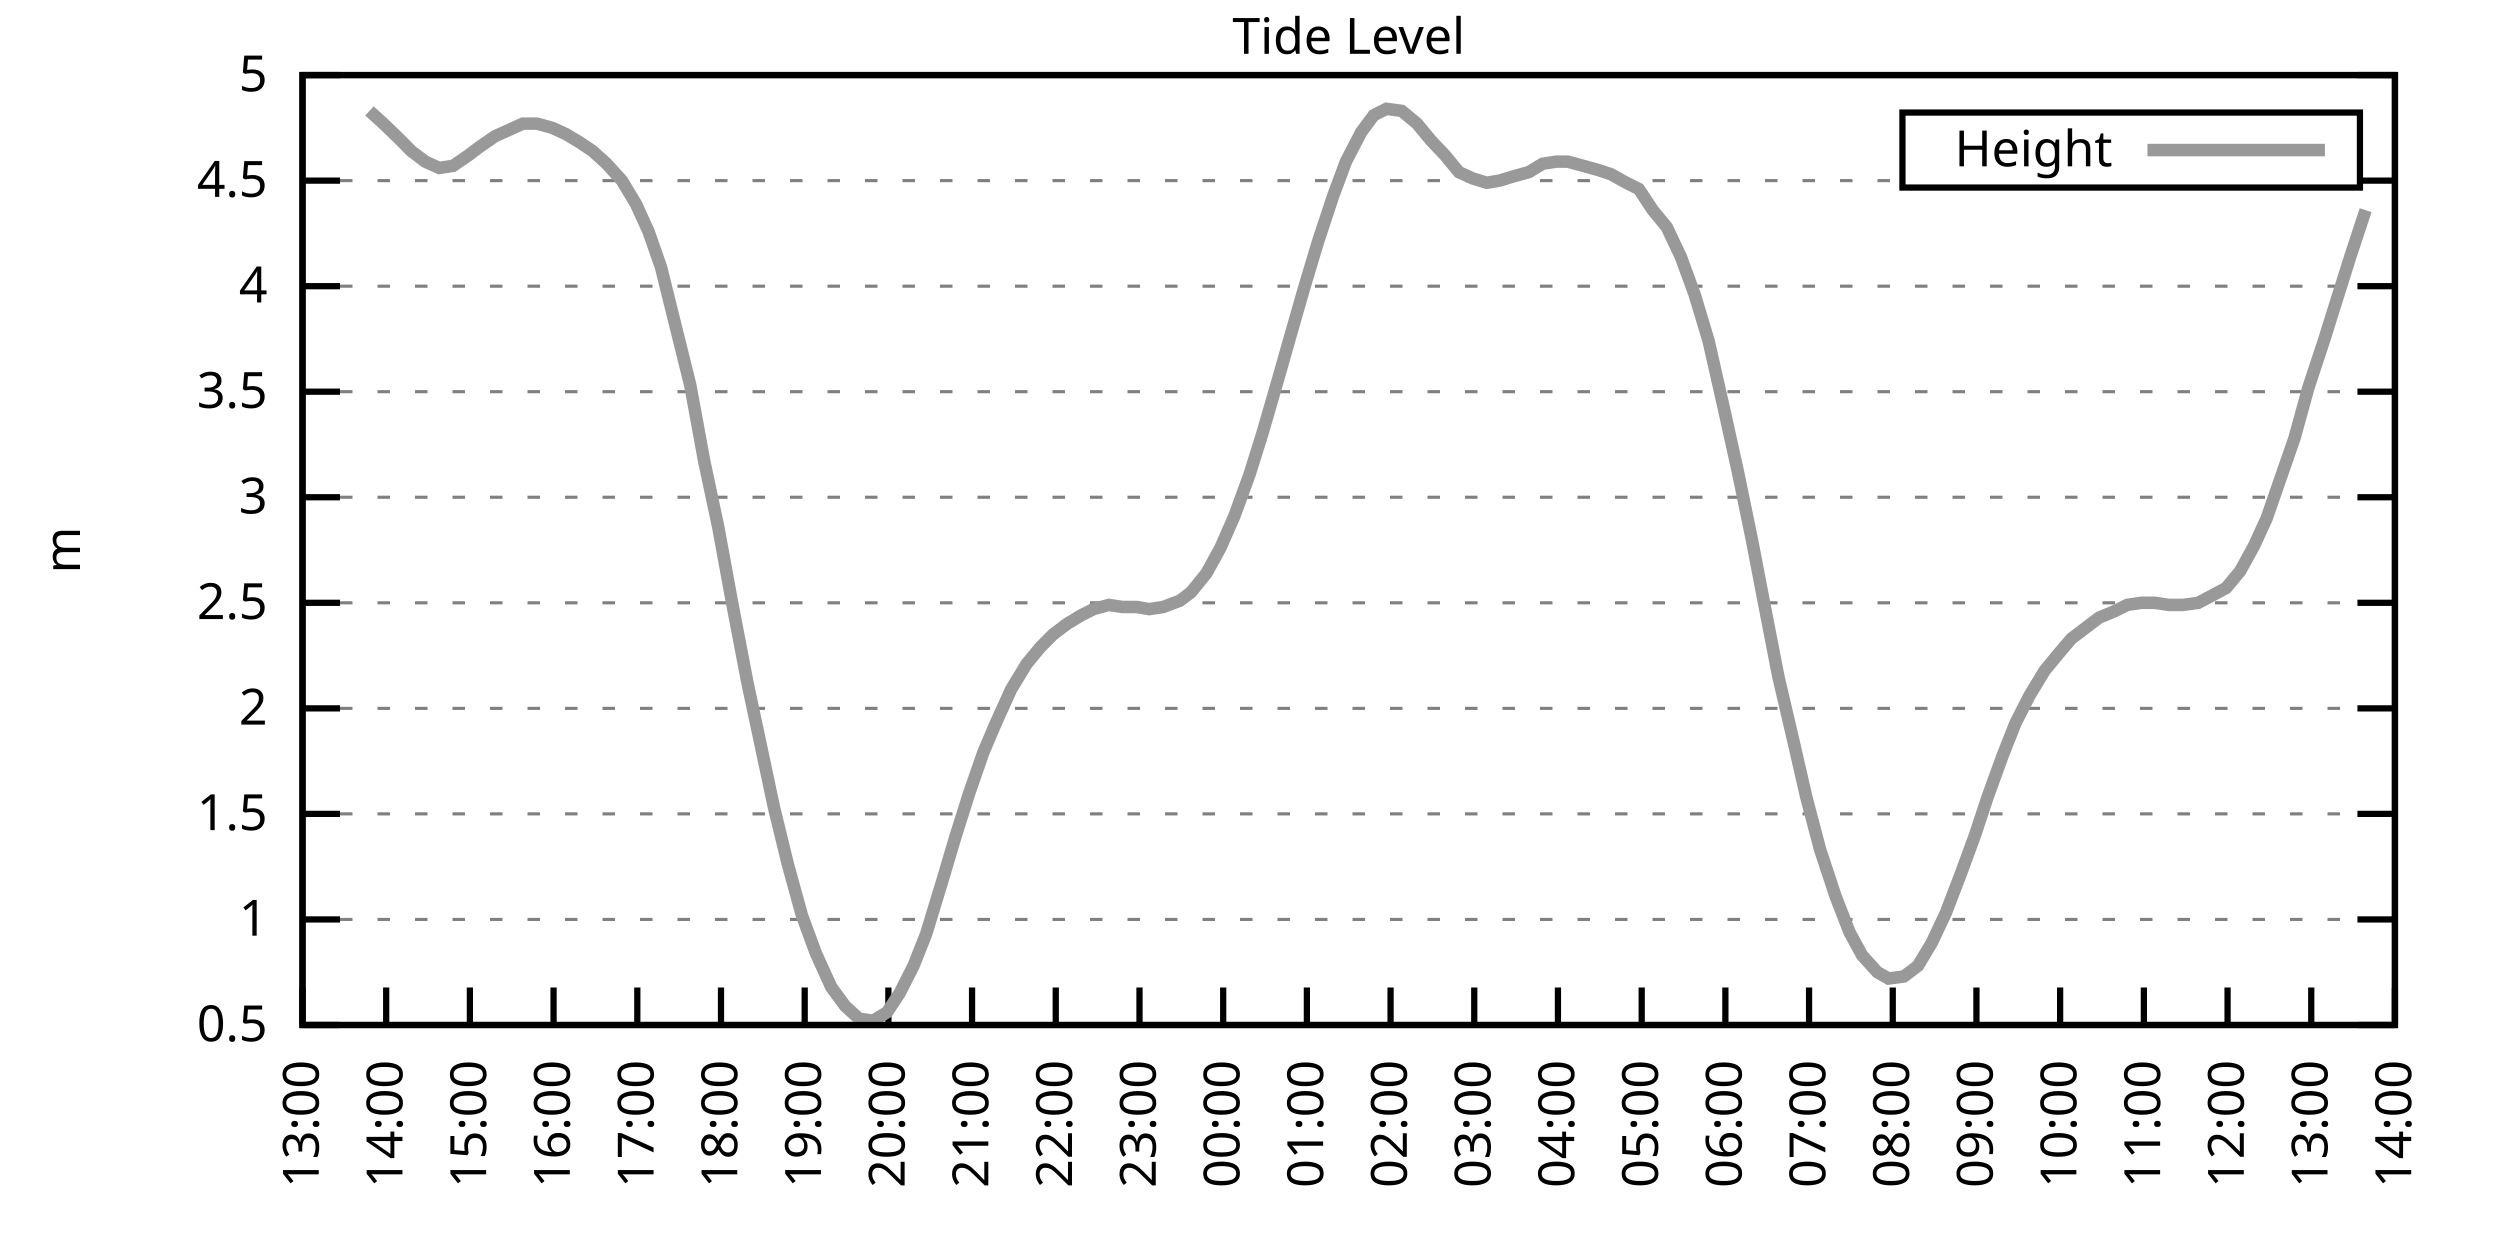
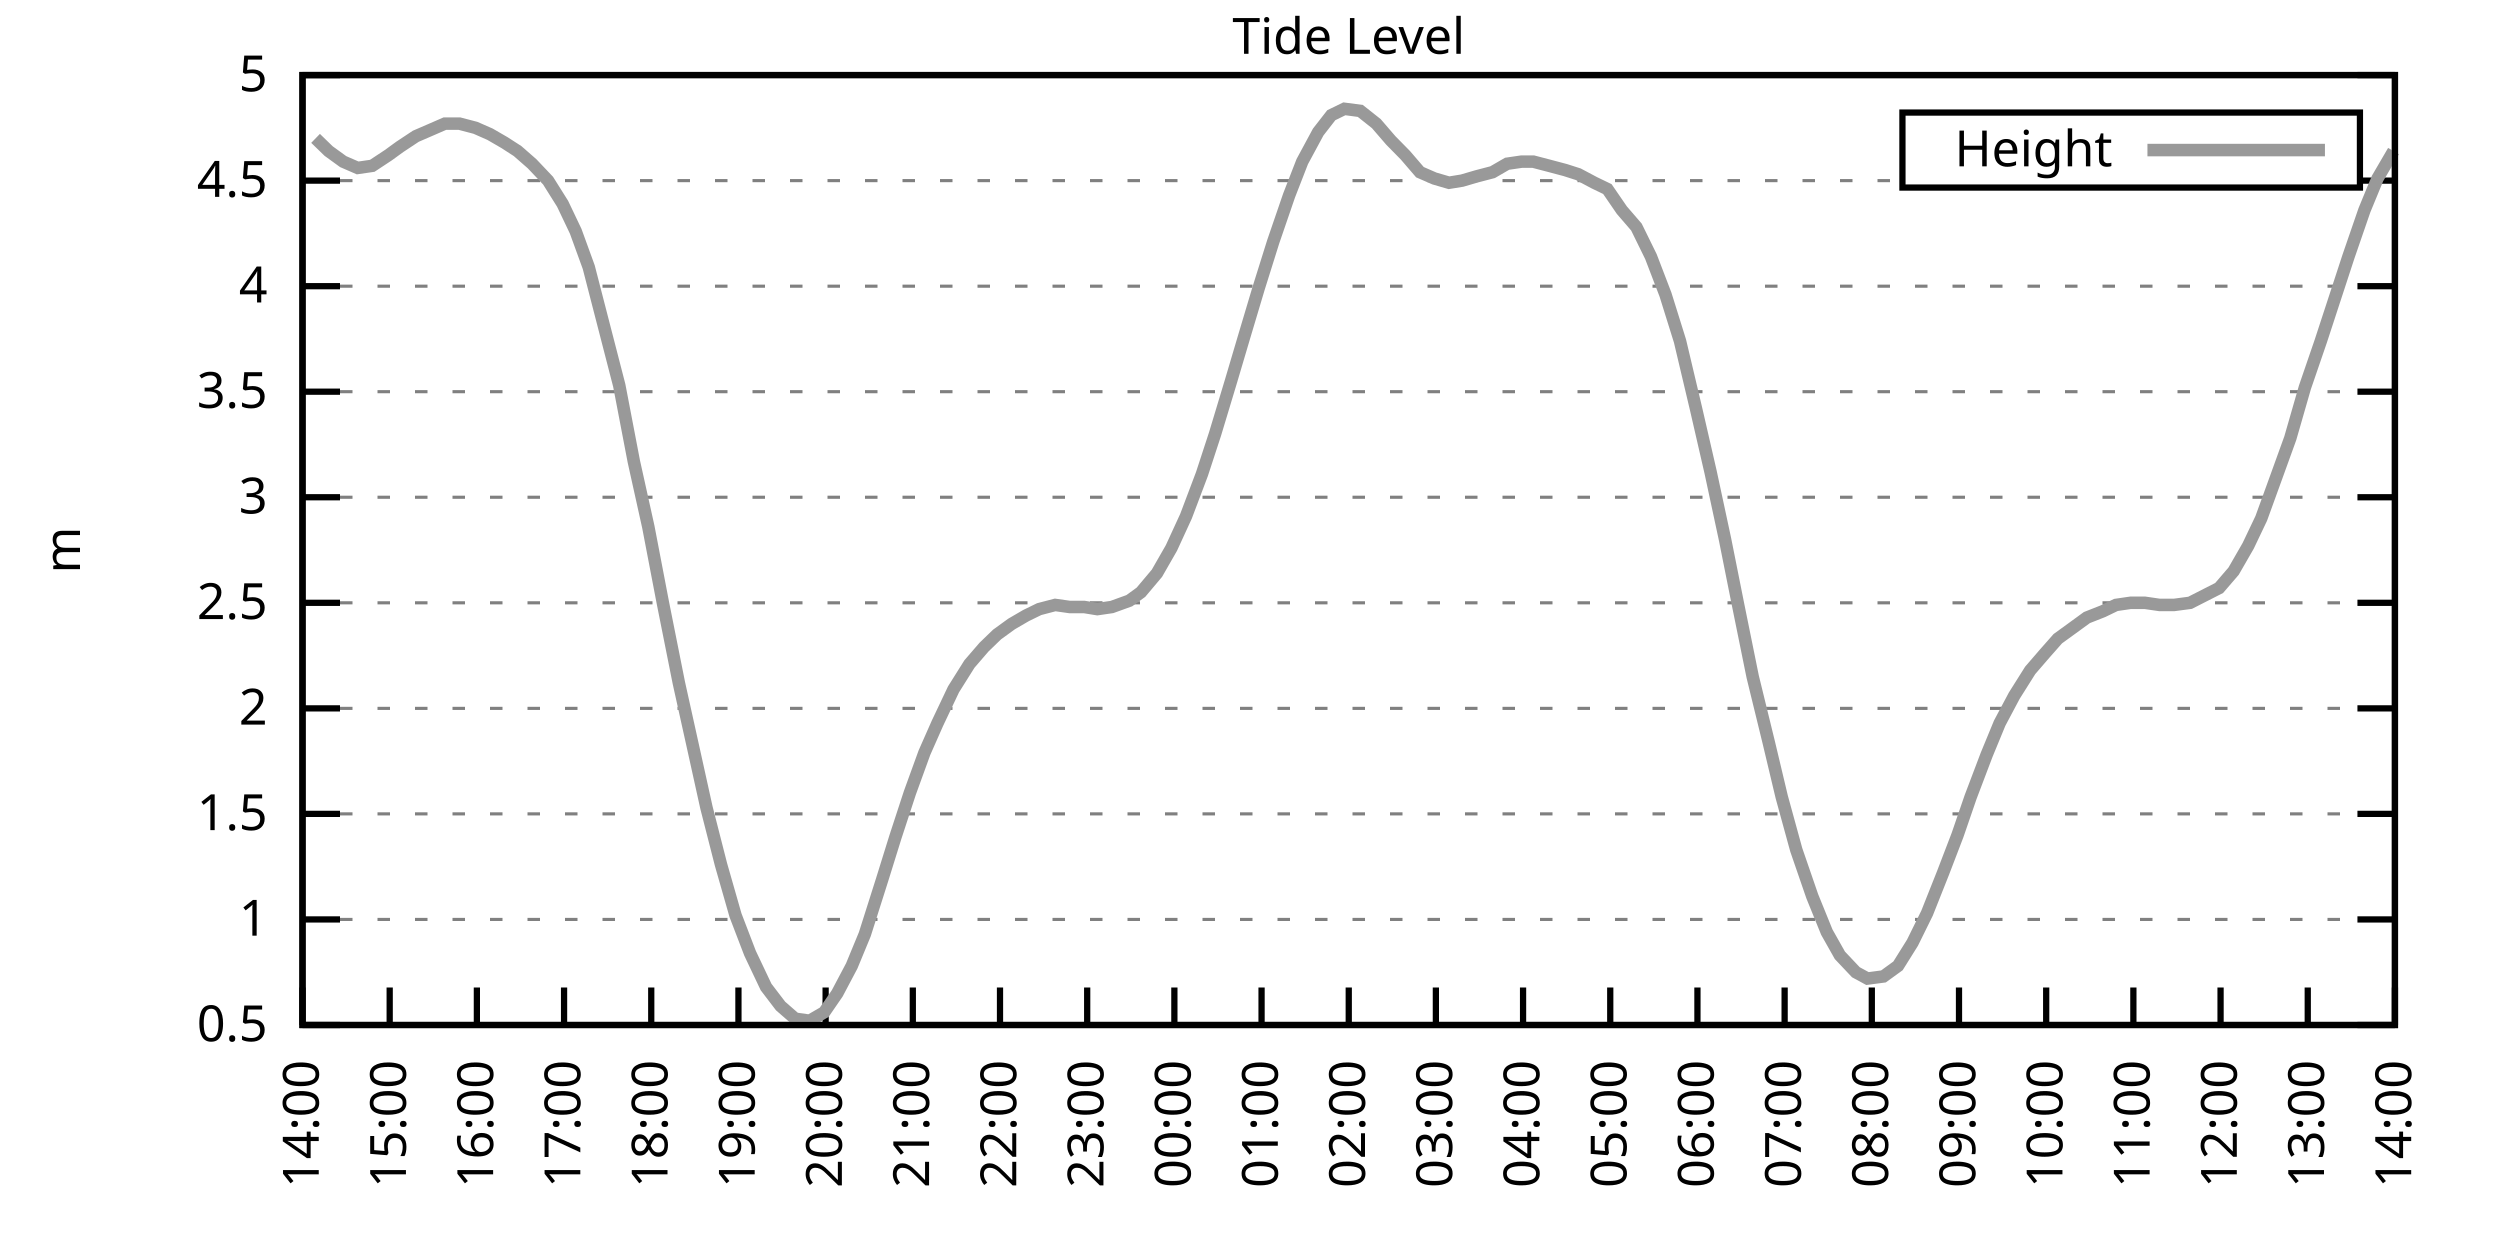
<svg xmlns="http://www.w3.org/2000/svg" xmlns:xlink="http://www.w3.org/1999/xlink" width="400" height="200" viewBox="0 0 400 200">
  <g id="gnuplot_canvas">
    <rect x="0" y="0" width="400" height="200" fill="none" />
    <defs>
      <circle id="gpDot" r="0.5" stroke-width="0.5" stroke="currentColor" />
      <path id="gpPt0" stroke-width="0.333" stroke="currentColor" d="M-1,0 h2 M0,-1 v2" />
      <path id="gpPt1" stroke-width="0.333" stroke="currentColor" d="M-1,-1 L1,1 M1,-1 L-1,1" />
      <path id="gpPt2" stroke-width="0.333" stroke="currentColor" d="M-1,0 L1,0 M0,-1 L0,1 M-1,-1 L1,1 M-1,1 L1,-1" />
      <rect id="gpPt3" stroke-width="0.333" stroke="currentColor" x="-1" y="-1" width="2" height="2" />
      <rect id="gpPt4" stroke-width="0.333" stroke="currentColor" fill="currentColor" x="-1" y="-1" width="2" height="2" />
      <circle id="gpPt5" stroke-width="0.333" stroke="currentColor" cx="0" cy="0" r="1" />
      <use xlink:href="#gpPt5" id="gpPt6" fill="currentColor" stroke="none" />
      <path id="gpPt7" stroke-width="0.333" stroke="currentColor" d="M0,-1.33 L-1.33,0.67 L1.33,0.67 z" />
      <use xlink:href="#gpPt7" id="gpPt8" fill="currentColor" stroke="none" />
      <use xlink:href="#gpPt7" id="gpPt9" stroke="currentColor" transform="rotate(180)" />
      <use xlink:href="#gpPt9" id="gpPt10" fill="currentColor" stroke="none" />
      <use xlink:href="#gpPt3" id="gpPt11" stroke="currentColor" transform="rotate(45)" />
      <use xlink:href="#gpPt11" id="gpPt12" fill="currentColor" stroke="none" />
      <path id="gpPt13" stroke-width="0.333" stroke="currentColor" d="M0,1.330 L1.265,0.411 L0.782,-1.067 L-0.782,-1.076 L-1.265,0.411 z" />
      <use xlink:href="#gpPt13" id="gpPt14" fill="currentColor" stroke="none" />
      <filter id="textbox" filterUnits="objectBoundingBox" x="0" y="0" height="1" width="1">
        <feFlood flood-color="white" flood-opacity="1" result="bgnd" />
        <feComposite in="SourceGraphic" in2="bgnd" operator="atop" />
      </filter>
      <filter id="greybox" filterUnits="objectBoundingBox" x="0" y="0" height="1" width="1">
        <feFlood flood-color="lightgrey" flood-opacity="1" result="grey" />
        <feComposite in="SourceGraphic" in2="grey" operator="atop" />
      </filter>
    </defs>
    <g fill="none" color="white" stroke="currentColor" stroke-width="1.00" stroke-linecap="butt" stroke-linejoin="miter">
</g>
    <g fill="none" color="black" stroke="currentColor" stroke-width="1.00" stroke-linecap="butt" stroke-linejoin="miter">
      <g stroke="none" shape-rendering="crispEdges">
        <polygon fill="rgb(255, 255, 255)" points="48.40,164.00 383.18,164.00 383.18,12.02 48.40,12.02 " />
      </g>
    </g>
    <g fill="none" color="black" stroke="currentColor" stroke-width="1.00" stroke-linecap="butt" stroke-linejoin="miter">
</g>
    <g fill="none" color="black" stroke="black" stroke-width="0.50" stroke-linecap="butt" stroke-linejoin="miter">
</g>
    <g fill="none" color="gray" stroke="currentColor" stroke-width="0.50" stroke-linecap="butt" stroke-linejoin="miter">
      <path stroke="gray" stroke-dasharray="2,4" class="gridline" d="M48.40,164.00 L383.19,164.00  " />
    </g>
    <g fill="none" color="gray" stroke="gray" stroke-width="1.00" stroke-linecap="butt" stroke-linejoin="miter">
</g>
    <g fill="none" color="black" stroke="currentColor" stroke-width="1.00" stroke-linecap="butt" stroke-linejoin="miter">
      <path stroke="black" d="M48.40,164.00 L54.40,164.00 M383.19,164.00 L377.19,164.00  " />
      <g transform="translate(42.80,166.60)" stroke="none" fill="black" font-family="Sans" font-size="8.00" text-anchor="end">
        <text>
          <tspan font-family="Sans"> 0.5</tspan>
        </text>
      </g>
    </g>
    <g fill="none" color="black" stroke="currentColor" stroke-width="1.00" stroke-linecap="butt" stroke-linejoin="miter">
</g>
    <g fill="none" color="black" stroke="black" stroke-width="0.50" stroke-linecap="butt" stroke-linejoin="miter">
</g>
    <g fill="none" color="gray" stroke="currentColor" stroke-width="0.50" stroke-linecap="butt" stroke-linejoin="miter">
      <path stroke="gray" stroke-dasharray="2,4" class="gridline" d="M48.40,147.11 L383.19,147.11  " />
    </g>
    <g fill="none" color="gray" stroke="gray" stroke-width="1.00" stroke-linecap="butt" stroke-linejoin="miter">
</g>
    <g fill="none" color="black" stroke="currentColor" stroke-width="1.00" stroke-linecap="butt" stroke-linejoin="miter">
      <path stroke="black" d="M48.40,147.11 L54.40,147.11 M383.19,147.11 L377.19,147.11  " />
      <g transform="translate(42.80,149.71)" stroke="none" fill="black" font-family="Sans" font-size="8.00" text-anchor="end">
        <text>
          <tspan font-family="Sans"> 1</tspan>
        </text>
      </g>
    </g>
    <g fill="none" color="black" stroke="currentColor" stroke-width="1.00" stroke-linecap="butt" stroke-linejoin="miter">
</g>
    <g fill="none" color="black" stroke="black" stroke-width="0.50" stroke-linecap="butt" stroke-linejoin="miter">
</g>
    <g fill="none" color="gray" stroke="currentColor" stroke-width="0.50" stroke-linecap="butt" stroke-linejoin="miter">
      <path stroke="gray" stroke-dasharray="2,4" class="gridline" d="M48.40,130.22 L383.19,130.22  " />
    </g>
    <g fill="none" color="gray" stroke="gray" stroke-width="1.00" stroke-linecap="butt" stroke-linejoin="miter">
</g>
    <g fill="none" color="black" stroke="currentColor" stroke-width="1.00" stroke-linecap="butt" stroke-linejoin="miter">
      <path stroke="black" d="M48.40,130.22 L54.40,130.22 M383.19,130.22 L377.19,130.22  " />
      <g transform="translate(42.80,132.82)" stroke="none" fill="black" font-family="Sans" font-size="8.00" text-anchor="end">
        <text>
          <tspan font-family="Sans"> 1.5</tspan>
        </text>
      </g>
    </g>
    <g fill="none" color="black" stroke="currentColor" stroke-width="1.00" stroke-linecap="butt" stroke-linejoin="miter">
</g>
    <g fill="none" color="black" stroke="black" stroke-width="0.50" stroke-linecap="butt" stroke-linejoin="miter">
</g>
    <g fill="none" color="gray" stroke="currentColor" stroke-width="0.50" stroke-linecap="butt" stroke-linejoin="miter">
      <path stroke="gray" stroke-dasharray="2,4" class="gridline" d="M48.40,113.34 L383.19,113.34  " />
    </g>
    <g fill="none" color="gray" stroke="gray" stroke-width="1.00" stroke-linecap="butt" stroke-linejoin="miter">
</g>
    <g fill="none" color="black" stroke="currentColor" stroke-width="1.00" stroke-linecap="butt" stroke-linejoin="miter">
      <path stroke="black" d="M48.40,113.34 L54.40,113.34 M383.19,113.34 L377.19,113.34  " />
      <g transform="translate(42.80,115.94)" stroke="none" fill="black" font-family="Sans" font-size="8.00" text-anchor="end">
        <text>
          <tspan font-family="Sans"> 2</tspan>
        </text>
      </g>
    </g>
    <g fill="none" color="black" stroke="currentColor" stroke-width="1.00" stroke-linecap="butt" stroke-linejoin="miter">
</g>
    <g fill="none" color="black" stroke="black" stroke-width="0.50" stroke-linecap="butt" stroke-linejoin="miter">
</g>
    <g fill="none" color="gray" stroke="currentColor" stroke-width="0.50" stroke-linecap="butt" stroke-linejoin="miter">
      <path stroke="gray" stroke-dasharray="2,4" class="gridline" d="M48.40,96.45 L383.19,96.45  " />
    </g>
    <g fill="none" color="gray" stroke="gray" stroke-width="1.00" stroke-linecap="butt" stroke-linejoin="miter">
</g>
    <g fill="none" color="black" stroke="currentColor" stroke-width="1.00" stroke-linecap="butt" stroke-linejoin="miter">
      <path stroke="black" d="M48.40,96.45 L54.40,96.45 M383.19,96.45 L377.19,96.45  " />
      <g transform="translate(42.80,99.05)" stroke="none" fill="black" font-family="Sans" font-size="8.00" text-anchor="end">
        <text>
          <tspan font-family="Sans"> 2.5</tspan>
        </text>
      </g>
    </g>
    <g fill="none" color="black" stroke="currentColor" stroke-width="1.00" stroke-linecap="butt" stroke-linejoin="miter">
</g>
    <g fill="none" color="black" stroke="black" stroke-width="0.50" stroke-linecap="butt" stroke-linejoin="miter">
</g>
    <g fill="none" color="gray" stroke="currentColor" stroke-width="0.50" stroke-linecap="butt" stroke-linejoin="miter">
      <path stroke="gray" stroke-dasharray="2,4" class="gridline" d="M48.40,79.56 L383.19,79.56  " />
    </g>
    <g fill="none" color="gray" stroke="gray" stroke-width="1.00" stroke-linecap="butt" stroke-linejoin="miter">
</g>
    <g fill="none" color="black" stroke="currentColor" stroke-width="1.00" stroke-linecap="butt" stroke-linejoin="miter">
      <path stroke="black" d="M48.40,79.56 L54.40,79.56 M383.19,79.56 L377.19,79.56  " />
      <g transform="translate(42.80,82.16)" stroke="none" fill="black" font-family="Sans" font-size="8.00" text-anchor="end">
        <text>
          <tspan font-family="Sans"> 3</tspan>
        </text>
      </g>
    </g>
    <g fill="none" color="black" stroke="currentColor" stroke-width="1.00" stroke-linecap="butt" stroke-linejoin="miter">
</g>
    <g fill="none" color="black" stroke="black" stroke-width="0.50" stroke-linecap="butt" stroke-linejoin="miter">
</g>
    <g fill="none" color="gray" stroke="currentColor" stroke-width="0.50" stroke-linecap="butt" stroke-linejoin="miter">
      <path stroke="gray" stroke-dasharray="2,4" class="gridline" d="M48.40,62.67 L383.19,62.67  " />
    </g>
    <g fill="none" color="gray" stroke="gray" stroke-width="1.00" stroke-linecap="butt" stroke-linejoin="miter">
</g>
    <g fill="none" color="black" stroke="currentColor" stroke-width="1.00" stroke-linecap="butt" stroke-linejoin="miter">
      <path stroke="black" d="M48.40,62.67 L54.40,62.67 M383.19,62.67 L377.19,62.67  " />
      <g transform="translate(42.80,65.27)" stroke="none" fill="black" font-family="Sans" font-size="8.00" text-anchor="end">
        <text>
          <tspan font-family="Sans"> 3.5</tspan>
        </text>
      </g>
    </g>
    <g fill="none" color="black" stroke="currentColor" stroke-width="1.00" stroke-linecap="butt" stroke-linejoin="miter">
</g>
    <g fill="none" color="black" stroke="black" stroke-width="0.50" stroke-linecap="butt" stroke-linejoin="miter">
</g>
    <g fill="none" color="gray" stroke="currentColor" stroke-width="0.50" stroke-linecap="butt" stroke-linejoin="miter">
      <path stroke="gray" stroke-dasharray="2,4" class="gridline" d="M48.40,45.79 L383.19,45.79  " />
    </g>
    <g fill="none" color="gray" stroke="gray" stroke-width="1.00" stroke-linecap="butt" stroke-linejoin="miter">
</g>
    <g fill="none" color="black" stroke="currentColor" stroke-width="1.00" stroke-linecap="butt" stroke-linejoin="miter">
      <path stroke="black" d="M48.40,45.79 L54.40,45.79 M383.19,45.79 L377.19,45.79  " />
      <g transform="translate(42.80,48.39)" stroke="none" fill="black" font-family="Sans" font-size="8.00" text-anchor="end">
        <text>
          <tspan font-family="Sans"> 4</tspan>
        </text>
      </g>
    </g>
    <g fill="none" color="black" stroke="currentColor" stroke-width="1.00" stroke-linecap="butt" stroke-linejoin="miter">
</g>
    <g fill="none" color="black" stroke="black" stroke-width="0.50" stroke-linecap="butt" stroke-linejoin="miter">
</g>
    <g fill="none" color="gray" stroke="currentColor" stroke-width="0.50" stroke-linecap="butt" stroke-linejoin="miter">
      <path stroke="gray" stroke-dasharray="2,4" class="gridline" d="M48.40,28.90 L304.39,28.90 M377.59,28.90 L383.19,28.90  " />
    </g>
    <g fill="none" color="gray" stroke="gray" stroke-width="1.00" stroke-linecap="butt" stroke-linejoin="miter">
</g>
    <g fill="none" color="black" stroke="currentColor" stroke-width="1.00" stroke-linecap="butt" stroke-linejoin="miter">
      <path stroke="black" d="M48.40,28.90 L54.40,28.90 M383.19,28.90 L377.19,28.90  " />
      <g transform="translate(42.80,31.50)" stroke="none" fill="black" font-family="Sans" font-size="8.00" text-anchor="end">
        <text>
          <tspan font-family="Sans"> 4.5</tspan>
        </text>
      </g>
    </g>
    <g fill="none" color="black" stroke="currentColor" stroke-width="1.00" stroke-linecap="butt" stroke-linejoin="miter">
</g>
    <g fill="none" color="black" stroke="black" stroke-width="0.50" stroke-linecap="butt" stroke-linejoin="miter">
</g>
    <g fill="none" color="gray" stroke="currentColor" stroke-width="0.50" stroke-linecap="butt" stroke-linejoin="miter">
      <path stroke="gray" stroke-dasharray="2,4" class="gridline" d="M48.40,12.01 L383.19,12.01  " />
    </g>
    <g fill="none" color="gray" stroke="gray" stroke-width="1.00" stroke-linecap="butt" stroke-linejoin="miter">
</g>
    <g fill="none" color="black" stroke="currentColor" stroke-width="1.00" stroke-linecap="butt" stroke-linejoin="miter">
      <path stroke="black" d="M48.40,12.01 L54.40,12.01 M383.19,12.01 L377.19,12.01  " />
      <g transform="translate(42.80,14.61)" stroke="none" fill="black" font-family="Sans" font-size="8.00" text-anchor="end">
        <text>
          <tspan font-family="Sans"> 5</tspan>
        </text>
      </g>
    </g>
    <g fill="none" color="black" stroke="currentColor" stroke-width="1.00" stroke-linecap="butt" stroke-linejoin="miter">
      <path stroke="black" d="M48.40,164.00 L48.40,158.00  " />
      <g transform="translate(51.00,169.60) rotate(270.00)" stroke="none" fill="black" font-family="Sans" font-size="8.00" text-anchor="end">
        <text>
-           <tspan font-family="Sans">13:00</tspan>
-         </text>
-       </g>
-     </g>
-     <g fill="none" color="black" stroke="currentColor" stroke-width="1.00" stroke-linecap="butt" stroke-linejoin="miter">
-       <path stroke="black" d="M61.79,164.00 L61.79,158.00  " />
-       <g transform="translate(64.39,169.60) rotate(270.00)" stroke="none" fill="black" font-family="Sans" font-size="8.00" text-anchor="end">
-         <text>
          <tspan font-family="Sans">14:00</tspan>
        </text>
      </g>
    </g>
    <g fill="none" color="black" stroke="currentColor" stroke-width="1.00" stroke-linecap="butt" stroke-linejoin="miter">
-       <path stroke="black" d="M75.18,164.00 L75.18,158.00  " />
-       <g transform="translate(77.78,169.60) rotate(270.00)" stroke="none" fill="black" font-family="Sans" font-size="8.00" text-anchor="end">
+       <path stroke="black" d="M62.35,164.00 L62.35,158.00  " />
+       <g transform="translate(64.95,169.60) rotate(270.00)" stroke="none" fill="black" font-family="Sans" font-size="8.00" text-anchor="end">
        <text>
          <tspan font-family="Sans">15:00</tspan>
        </text>
      </g>
    </g>
    <g fill="none" color="black" stroke="currentColor" stroke-width="1.00" stroke-linecap="butt" stroke-linejoin="miter">
-       <path stroke="black" d="M88.57,164.00 L88.57,158.00  " />
-       <g transform="translate(91.17,169.60) rotate(270.00)" stroke="none" fill="black" font-family="Sans" font-size="8.00" text-anchor="end">
+       <path stroke="black" d="M76.30,164.00 L76.30,158.00  " />
+       <g transform="translate(78.90,169.60) rotate(270.00)" stroke="none" fill="black" font-family="Sans" font-size="8.00" text-anchor="end">
        <text>
          <tspan font-family="Sans">16:00</tspan>
        </text>
      </g>
    </g>
    <g fill="none" color="black" stroke="currentColor" stroke-width="1.00" stroke-linecap="butt" stroke-linejoin="miter">
-       <path stroke="black" d="M101.97,164.00 L101.97,158.00  " />
-       <g transform="translate(104.57,169.60) rotate(270.00)" stroke="none" fill="black" font-family="Sans" font-size="8.00" text-anchor="end">
+       <path stroke="black" d="M90.25,164.00 L90.25,158.00  " />
+       <g transform="translate(92.85,169.60) rotate(270.00)" stroke="none" fill="black" font-family="Sans" font-size="8.00" text-anchor="end">
        <text>
          <tspan font-family="Sans">17:00</tspan>
        </text>
      </g>
    </g>
    <g fill="none" color="black" stroke="currentColor" stroke-width="1.00" stroke-linecap="butt" stroke-linejoin="miter">
-       <path stroke="black" d="M115.36,164.00 L115.36,158.00  " />
-       <g transform="translate(117.96,169.60) rotate(270.00)" stroke="none" fill="black" font-family="Sans" font-size="8.00" text-anchor="end">
+       <path stroke="black" d="M104.20,164.00 L104.20,158.00  " />
+       <g transform="translate(106.80,169.60) rotate(270.00)" stroke="none" fill="black" font-family="Sans" font-size="8.00" text-anchor="end">
        <text>
          <tspan font-family="Sans">18:00</tspan>
        </text>
      </g>
    </g>
    <g fill="none" color="black" stroke="currentColor" stroke-width="1.00" stroke-linecap="butt" stroke-linejoin="miter">
-       <path stroke="black" d="M128.75,164.00 L128.75,158.00  " />
-       <g transform="translate(131.35,169.60) rotate(270.00)" stroke="none" fill="black" font-family="Sans" font-size="8.00" text-anchor="end">
+       <path stroke="black" d="M118.15,164.00 L118.15,158.00  " />
+       <g transform="translate(120.75,169.60) rotate(270.00)" stroke="none" fill="black" font-family="Sans" font-size="8.00" text-anchor="end">
        <text>
          <tspan font-family="Sans">19:00</tspan>
        </text>
      </g>
    </g>
    <g fill="none" color="black" stroke="currentColor" stroke-width="1.00" stroke-linecap="butt" stroke-linejoin="miter">
-       <path stroke="black" d="M142.14,164.00 L142.14,158.00  " />
-       <g transform="translate(144.74,169.60) rotate(270.00)" stroke="none" fill="black" font-family="Sans" font-size="8.00" text-anchor="end">
+       <path stroke="black" d="M132.10,164.00 L132.10,158.00  " />
+       <g transform="translate(134.70,169.60) rotate(270.00)" stroke="none" fill="black" font-family="Sans" font-size="8.00" text-anchor="end">
        <text>
          <tspan font-family="Sans">20:00</tspan>
        </text>
      </g>
    </g>
    <g fill="none" color="black" stroke="currentColor" stroke-width="1.00" stroke-linecap="butt" stroke-linejoin="miter">
-       <path stroke="black" d="M155.53,164.00 L155.53,158.00  " />
-       <g transform="translate(158.13,169.60) rotate(270.00)" stroke="none" fill="black" font-family="Sans" font-size="8.00" text-anchor="end">
+       <path stroke="black" d="M146.05,164.00 L146.05,158.00  " />
+       <g transform="translate(148.65,169.60) rotate(270.00)" stroke="none" fill="black" font-family="Sans" font-size="8.00" text-anchor="end">
        <text>
          <tspan font-family="Sans">21:00</tspan>
        </text>
      </g>
    </g>
    <g fill="none" color="black" stroke="currentColor" stroke-width="1.00" stroke-linecap="butt" stroke-linejoin="miter">
-       <path stroke="black" d="M168.92,164.00 L168.92,158.00  " />
-       <g transform="translate(171.52,169.60) rotate(270.00)" stroke="none" fill="black" font-family="Sans" font-size="8.00" text-anchor="end">
+       <path stroke="black" d="M160.00,164.00 L160.00,158.00  " />
+       <g transform="translate(162.60,169.60) rotate(270.00)" stroke="none" fill="black" font-family="Sans" font-size="8.00" text-anchor="end">
        <text>
          <tspan font-family="Sans">22:00</tspan>
        </text>
      </g>
    </g>
    <g fill="none" color="black" stroke="currentColor" stroke-width="1.00" stroke-linecap="butt" stroke-linejoin="miter">
-       <path stroke="black" d="M182.32,164.00 L182.32,158.00  " />
-       <g transform="translate(184.92,169.60) rotate(270.00)" stroke="none" fill="black" font-family="Sans" font-size="8.00" text-anchor="end">
+       <path stroke="black" d="M173.95,164.00 L173.95,158.00  " />
+       <g transform="translate(176.55,169.60) rotate(270.00)" stroke="none" fill="black" font-family="Sans" font-size="8.00" text-anchor="end">
        <text>
          <tspan font-family="Sans">23:00</tspan>
        </text>
      </g>
    </g>
    <g fill="none" color="black" stroke="currentColor" stroke-width="1.00" stroke-linecap="butt" stroke-linejoin="miter">
-       <path stroke="black" d="M195.71,164.00 L195.71,158.00  " />
-       <g transform="translate(198.31,169.60) rotate(270.00)" stroke="none" fill="black" font-family="Sans" font-size="8.00" text-anchor="end">
+       <path stroke="black" d="M187.90,164.00 L187.90,158.00  " />
+       <g transform="translate(190.50,169.60) rotate(270.00)" stroke="none" fill="black" font-family="Sans" font-size="8.00" text-anchor="end">
        <text>
          <tspan font-family="Sans">00:00</tspan>
        </text>
      </g>
    </g>
    <g fill="none" color="black" stroke="currentColor" stroke-width="1.00" stroke-linecap="butt" stroke-linejoin="miter">
-       <path stroke="black" d="M209.10,164.00 L209.10,158.00  " />
-       <g transform="translate(211.70,169.60) rotate(270.00)" stroke="none" fill="black" font-family="Sans" font-size="8.00" text-anchor="end">
+       <path stroke="black" d="M201.85,164.00 L201.85,158.00  " />
+       <g transform="translate(204.45,169.60) rotate(270.00)" stroke="none" fill="black" font-family="Sans" font-size="8.00" text-anchor="end">
        <text>
          <tspan font-family="Sans">01:00</tspan>
        </text>
      </g>
    </g>
    <g fill="none" color="black" stroke="currentColor" stroke-width="1.00" stroke-linecap="butt" stroke-linejoin="miter">
-       <path stroke="black" d="M222.49,164.00 L222.49,158.00  " />
-       <g transform="translate(225.09,169.60) rotate(270.00)" stroke="none" fill="black" font-family="Sans" font-size="8.00" text-anchor="end">
+       <path stroke="black" d="M215.80,164.00 L215.80,158.00  " />
+       <g transform="translate(218.40,169.60) rotate(270.00)" stroke="none" fill="black" font-family="Sans" font-size="8.00" text-anchor="end">
        <text>
          <tspan font-family="Sans">02:00</tspan>
        </text>
      </g>
    </g>
    <g fill="none" color="black" stroke="currentColor" stroke-width="1.00" stroke-linecap="butt" stroke-linejoin="miter">
-       <path stroke="black" d="M235.88,164.00 L235.88,158.00  " />
-       <g transform="translate(238.48,169.60) rotate(270.00)" stroke="none" fill="black" font-family="Sans" font-size="8.00" text-anchor="end">
+       <path stroke="black" d="M229.74,164.00 L229.74,158.00  " />
+       <g transform="translate(232.34,169.60) rotate(270.00)" stroke="none" fill="black" font-family="Sans" font-size="8.00" text-anchor="end">
        <text>
          <tspan font-family="Sans">03:00</tspan>
        </text>
      </g>
    </g>
    <g fill="none" color="black" stroke="currentColor" stroke-width="1.00" stroke-linecap="butt" stroke-linejoin="miter">
-       <path stroke="black" d="M249.27,164.00 L249.27,158.00  " />
-       <g transform="translate(251.87,169.60) rotate(270.00)" stroke="none" fill="black" font-family="Sans" font-size="8.00" text-anchor="end">
+       <path stroke="black" d="M243.69,164.00 L243.69,158.00  " />
+       <g transform="translate(246.29,169.60) rotate(270.00)" stroke="none" fill="black" font-family="Sans" font-size="8.00" text-anchor="end">
        <text>
          <tspan font-family="Sans">04:00</tspan>
        </text>
      </g>
    </g>
    <g fill="none" color="black" stroke="currentColor" stroke-width="1.00" stroke-linecap="butt" stroke-linejoin="miter">
-       <path stroke="black" d="M262.67,164.00 L262.67,158.00  " />
-       <g transform="translate(265.27,169.60) rotate(270.00)" stroke="none" fill="black" font-family="Sans" font-size="8.00" text-anchor="end">
+       <path stroke="black" d="M257.64,164.00 L257.64,158.00  " />
+       <g transform="translate(260.24,169.60) rotate(270.00)" stroke="none" fill="black" font-family="Sans" font-size="8.00" text-anchor="end">
        <text>
          <tspan font-family="Sans">05:00</tspan>
        </text>
      </g>
    </g>
    <g fill="none" color="black" stroke="currentColor" stroke-width="1.00" stroke-linecap="butt" stroke-linejoin="miter">
-       <path stroke="black" d="M276.06,164.00 L276.06,158.00  " />
-       <g transform="translate(278.66,169.60) rotate(270.00)" stroke="none" fill="black" font-family="Sans" font-size="8.00" text-anchor="end">
+       <path stroke="black" d="M271.59,164.00 L271.59,158.00  " />
+       <g transform="translate(274.19,169.60) rotate(270.00)" stroke="none" fill="black" font-family="Sans" font-size="8.00" text-anchor="end">
        <text>
          <tspan font-family="Sans">06:00</tspan>
        </text>
      </g>
    </g>
    <g fill="none" color="black" stroke="currentColor" stroke-width="1.00" stroke-linecap="butt" stroke-linejoin="miter">
-       <path stroke="black" d="M289.45,164.00 L289.45,158.00  " />
-       <g transform="translate(292.05,169.60) rotate(270.00)" stroke="none" fill="black" font-family="Sans" font-size="8.00" text-anchor="end">
+       <path stroke="black" d="M285.54,164.00 L285.54,158.00  " />
+       <g transform="translate(288.14,169.60) rotate(270.00)" stroke="none" fill="black" font-family="Sans" font-size="8.00" text-anchor="end">
        <text>
          <tspan font-family="Sans">07:00</tspan>
        </text>
      </g>
    </g>
    <g fill="none" color="black" stroke="currentColor" stroke-width="1.00" stroke-linecap="butt" stroke-linejoin="miter">
-       <path stroke="black" d="M302.84,164.00 L302.84,158.00  " />
-       <g transform="translate(305.44,169.60) rotate(270.00)" stroke="none" fill="black" font-family="Sans" font-size="8.00" text-anchor="end">
+       <path stroke="black" d="M299.49,164.00 L299.49,158.00  " />
+       <g transform="translate(302.09,169.60) rotate(270.00)" stroke="none" fill="black" font-family="Sans" font-size="8.00" text-anchor="end">
        <text>
          <tspan font-family="Sans">08:00</tspan>
        </text>
      </g>
    </g>
    <g fill="none" color="black" stroke="currentColor" stroke-width="1.00" stroke-linecap="butt" stroke-linejoin="miter">
-       <path stroke="black" d="M316.23,164.00 L316.23,158.00  " />
-       <g transform="translate(318.83,169.60) rotate(270.00)" stroke="none" fill="black" font-family="Sans" font-size="8.00" text-anchor="end">
+       <path stroke="black" d="M313.44,164.00 L313.44,158.00  " />
+       <g transform="translate(316.04,169.60) rotate(270.00)" stroke="none" fill="black" font-family="Sans" font-size="8.00" text-anchor="end">
        <text>
          <tspan font-family="Sans">09:00</tspan>
        </text>
      </g>
    </g>
    <g fill="none" color="black" stroke="currentColor" stroke-width="1.00" stroke-linecap="butt" stroke-linejoin="miter">
-       <path stroke="black" d="M329.62,164.00 L329.62,158.00  " />
-       <g transform="translate(332.22,169.60) rotate(270.00)" stroke="none" fill="black" font-family="Sans" font-size="8.00" text-anchor="end">
+       <path stroke="black" d="M327.39,164.00 L327.39,158.00  " />
+       <g transform="translate(329.99,169.60) rotate(270.00)" stroke="none" fill="black" font-family="Sans" font-size="8.00" text-anchor="end">
        <text>
          <tspan font-family="Sans">10:00</tspan>
        </text>
      </g>
    </g>
    <g fill="none" color="black" stroke="currentColor" stroke-width="1.00" stroke-linecap="butt" stroke-linejoin="miter">
-       <path stroke="black" d="M343.02,164.00 L343.02,158.00  " />
-       <g transform="translate(345.62,169.60) rotate(270.00)" stroke="none" fill="black" font-family="Sans" font-size="8.00" text-anchor="end">
+       <path stroke="black" d="M341.34,164.00 L341.34,158.00  " />
+       <g transform="translate(343.94,169.60) rotate(270.00)" stroke="none" fill="black" font-family="Sans" font-size="8.00" text-anchor="end">
        <text>
          <tspan font-family="Sans">11:00</tspan>
        </text>
      </g>
    </g>
    <g fill="none" color="black" stroke="currentColor" stroke-width="1.00" stroke-linecap="butt" stroke-linejoin="miter">
-       <path stroke="black" d="M356.41,164.00 L356.41,158.00  " />
-       <g transform="translate(359.01,169.60) rotate(270.00)" stroke="none" fill="black" font-family="Sans" font-size="8.00" text-anchor="end">
+       <path stroke="black" d="M355.29,164.00 L355.29,158.00  " />
+       <g transform="translate(357.89,169.60) rotate(270.00)" stroke="none" fill="black" font-family="Sans" font-size="8.00" text-anchor="end">
        <text>
          <tspan font-family="Sans">12:00</tspan>
        </text>
      </g>
    </g>
    <g fill="none" color="black" stroke="currentColor" stroke-width="1.00" stroke-linecap="butt" stroke-linejoin="miter">
-       <path stroke="black" d="M369.80,164.00 L369.80,158.00  " />
-       <g transform="translate(372.40,169.60) rotate(270.00)" stroke="none" fill="black" font-family="Sans" font-size="8.00" text-anchor="end">
+       <path stroke="black" d="M369.24,164.00 L369.24,158.00  " />
+       <g transform="translate(371.84,169.60) rotate(270.00)" stroke="none" fill="black" font-family="Sans" font-size="8.00" text-anchor="end">
        <text>
          <tspan font-family="Sans">13:00</tspan>
        </text>
      </g>
    </g>
    <g fill="none" color="black" stroke="currentColor" stroke-width="1.00" stroke-linecap="butt" stroke-linejoin="miter">
      <path stroke="black" d="M383.19,164.00 L383.19,158.00  " />
      <g transform="translate(385.79,169.60) rotate(270.00)" stroke="none" fill="black" font-family="Sans" font-size="8.00" text-anchor="end">
        <text>
          <tspan font-family="Sans">14:00</tspan>
        </text>
      </g>
    </g>
    <g fill="none" color="black" stroke="currentColor" stroke-width="1.00" stroke-linecap="butt" stroke-linejoin="miter">
</g>
    <g fill="none" color="black" stroke="currentColor" stroke-width="1.00" stroke-linecap="butt" stroke-linejoin="miter">
      <path stroke="black" d="M48.40,12.01 L48.40,164.00 L383.19,164.00 L383.19,12.01 L48.40,12.01 Z  " />
    </g>
    <g fill="none" color="black" stroke="currentColor" stroke-width="1.00" stroke-linecap="butt" stroke-linejoin="miter">
</g>
    <g fill="none" color="black" stroke="currentColor" stroke-width="1.00" stroke-linecap="butt" stroke-linejoin="miter">
      <path stroke="black" d="M304.39,30.01 L304.39,18.01 L377.59,18.01 L377.59,30.01 L304.39,30.01 Z  " />
    </g>
    <g id="Tide_level_plot_1">
      <g fill="none" color="white" stroke="black" stroke-width="2.00" stroke-linecap="butt" stroke-linejoin="miter">
</g>
      <g fill="none" color="black" stroke="currentColor" stroke-width="2.00" stroke-linecap="butt" stroke-linejoin="miter">
        <g transform="translate(337.99,26.61)" stroke="none" fill="black" font-family="Sans" font-size="8.00" text-anchor="end">
          <text>
            <tspan font-family="Sans">Height</tspan>
          </text>
        </g>
      </g>
      <g fill="none" color="black" stroke="currentColor" stroke-width="2.00" stroke-linecap="butt" stroke-linejoin="miter">
-         <path stroke="rgb(153, 153, 153)" d="M343.59,24.01 L371.99,24.01 M59.11,17.75 L61.35,19.78 L63.80,22.14 L65.81,24.17 L68.04,25.86 L70.27,26.87   L72.50,26.53 L74.96,24.84 L76.75,23.49 L79.20,21.80 L81.43,20.79 L83.66,19.78 L85.90,19.78 L88.35,20.45   L90.58,21.47 L92.82,22.82 L94.82,24.17 L97.06,26.20 L99.51,28.90 L101.74,32.61 L103.75,37.00 L105.76,42.75   L110.45,61.66 L112.68,73.82 L114.91,84.29 L117.14,96.45 L119.60,109.28 L121.83,119.75 L123.84,129.21 L126.07,138.33   L128.30,146.44 L130.54,152.52 L132.99,157.92 L135.22,160.96 L137.45,162.99 L139.69,163.32 L141.92,161.97 L143.93,158.93   L146.16,154.54 L148.17,149.48 L150.85,140.69 L152.85,133.94 L155.09,126.85 L157.32,120.43 L159.33,115.70 L161.78,110.30   L164.24,106.24 L166.47,103.54 L168.48,101.52 L170.71,99.83 L172.94,98.48 L174.95,97.46 L177.41,96.79 L179.64,97.12   L181.87,97.12 L183.88,97.46 L186.11,97.12 L188.79,96.11 L190.57,94.76 L193.03,91.72 L195.26,87.67 L197.49,82.60   L199.95,75.85 L201.96,69.43 L204.41,60.98 L206.42,53.89 L208.65,46.12 L210.88,38.69 L213.34,31.26 L215.35,25.86   L217.80,21.13 L219.81,18.43 L221.82,17.41 L224.28,17.75 L226.73,19.78 L228.96,22.48 L231.20,24.84 L233.43,27.55   L235.66,28.56 L237.89,29.24 L239.90,28.90 L242.13,28.22 L244.59,27.55 L246.82,26.20 L249.05,25.86 L250.84,25.86   L253.29,26.53 L255.75,27.21 L257.76,27.88 L260.21,29.24 L262.22,30.25 L264.45,33.63 L266.68,36.33 L268.92,41.06   L271.15,47.14 L273.38,54.57 L275.83,65.38 L278.07,75.51 L280.30,86.32 L282.31,96.79 L284.54,108.27 L286.99,118.74   L289.00,127.52 L291.23,135.97 L293.69,143.40 L295.92,149.14 L297.93,152.85 L300.39,155.56 L302.17,156.57 L304.63,156.23   L306.86,154.54 L309.09,150.83 L311.32,146.10 L313.78,139.68 L316.01,133.60 L318.02,127.52 L320.47,120.77 L322.48,115.70   L324.71,111.31 L327.17,107.26 L329.40,104.56 L331.41,102.19 L333.64,100.50 L335.87,98.81 L338.33,97.80 L340.34,96.79   L342.57,96.45 L344.80,96.45 L347.03,96.79 L349.26,96.79 L351.72,96.45 L356.18,94.08 L358.42,91.38 L360.65,87.33   L362.66,82.94 L364.89,76.52 L367.12,70.10 L369.35,62.00 L371.81,54.57 L373.82,48.15 L376.05,41.06 L378.50,33.63    " />
+         <path stroke="rgb(153, 153, 153)" d="M343.59,24.01 L371.99,24.01 M50.49,22.14 L52.58,24.17 L54.91,25.86 L57.23,26.87 L59.56,26.53 L62.12,24.84   L63.98,23.49 L66.53,21.80 L68.86,20.79 L71.18,19.78 L73.51,19.78 L76.07,20.45 L78.39,21.47 L80.72,22.82   L82.81,24.17 L85.13,26.20 L87.69,28.90 L90.02,32.61 L92.11,37.00 L94.20,42.75 L99.08,61.66 L101.41,73.82   L103.73,84.29 L106.06,96.45 L108.62,109.28 L110.94,119.75 L113.03,129.21 L115.36,138.33 L117.68,146.44 L120.01,152.52   L122.57,157.92 L124.89,160.96 L127.22,162.99 L129.54,163.32 L131.87,161.97 L133.96,158.93 L136.28,154.54 L138.37,149.48   L141.16,140.69 L143.26,133.94 L145.58,126.85 L147.91,120.43 L150.00,115.70 L152.56,110.30 L155.11,106.24 L157.44,103.54   L159.53,101.52 L161.86,99.83 L164.18,98.48 L166.27,97.46 L168.83,96.79 L171.16,97.12 L173.48,97.12 L175.57,97.46   L177.90,97.12 L180.69,96.11 L182.55,94.76 L185.11,91.72 L187.43,87.67 L189.76,82.60 L192.31,75.85 L194.41,69.43   L196.96,60.98 L199.06,53.89 L201.38,46.12 L203.71,38.69 L206.26,31.26 L208.36,25.86 L210.91,21.13 L213.01,18.43   L215.10,17.41 L217.65,17.75 L220.21,19.78 L222.54,22.48 L224.86,24.84 L227.19,27.55 L229.51,28.56 L231.84,29.24   L233.93,28.90 L236.25,28.22 L238.81,27.55 L241.14,26.20 L243.46,25.86 L245.32,25.86 L247.88,26.53 L250.44,27.21   L252.53,27.88 L255.09,29.24 L257.18,30.25 L259.50,33.63 L261.83,36.33 L264.15,41.06 L266.48,47.14 L268.80,54.57   L271.36,65.38 L273.69,75.51 L276.01,86.32 L278.10,96.79 L280.43,108.27 L282.99,118.74 L285.08,127.52 L287.40,135.97   L289.96,143.40 L292.29,149.14 L294.38,152.85 L296.94,155.56 L298.80,156.57 L301.35,156.23 L303.68,154.54 L306.00,150.83   L308.33,146.10 L310.88,139.68 L313.21,133.60 L315.30,127.52 L317.86,120.77 L319.95,115.70 L322.28,111.31 L324.83,107.26   L327.16,104.56 L329.25,102.19 L331.58,100.50 L333.90,98.81 L336.46,97.80 L338.55,96.79 L340.88,96.45 L343.20,96.45   L345.53,96.79 L347.85,96.79 L350.41,96.45 L355.06,94.08 L357.38,91.38 L359.71,87.33 L361.80,82.94 L364.13,76.52   L366.45,70.10 L368.78,62.00 L371.33,54.57 L373.43,48.15 L375.75,41.06 L378.31,33.63 L380.40,28.56 L382.96,24.17    " />
      </g>
    </g>
    <g fill="none" color="black" stroke="currentColor" stroke-width="2.00" stroke-linecap="butt" stroke-linejoin="miter">
</g>
    <g fill="none" color="black" stroke="black" stroke-width="1.00" stroke-linecap="butt" stroke-linejoin="miter">
</g>
    <g fill="none" color="black" stroke="currentColor" stroke-width="1.00" stroke-linecap="butt" stroke-linejoin="miter">
      <path stroke="black" d="M48.40,12.01 L48.40,164.00 L383.19,164.00 L383.19,12.01 L48.40,12.01 Z  " />
      <g transform="translate(12.80,88.01) rotate(270.00)" stroke="none" fill="black" font-family="Sans" font-size="8.00" text-anchor="middle">
        <text>
          <tspan font-family="Sans">m</tspan>
        </text>
      </g>
    </g>
    <g fill="none" color="black" stroke="currentColor" stroke-width="1.00" stroke-linecap="butt" stroke-linejoin="miter">
</g>
    <g fill="none" color="black" stroke="currentColor" stroke-width="1.00" stroke-linecap="butt" stroke-linejoin="miter">
      <g transform="translate(215.79,8.61)" stroke="none" fill="black" font-family="Sans" font-size="8.00" text-anchor="middle">
        <text>
          <tspan font-family="Sans">Tide Level</tspan>
        </text>
      </g>
    </g>
    <g fill="none" color="black" stroke="currentColor" stroke-width="1.00" stroke-linecap="butt" stroke-linejoin="miter">
</g>
  </g>
</svg>
